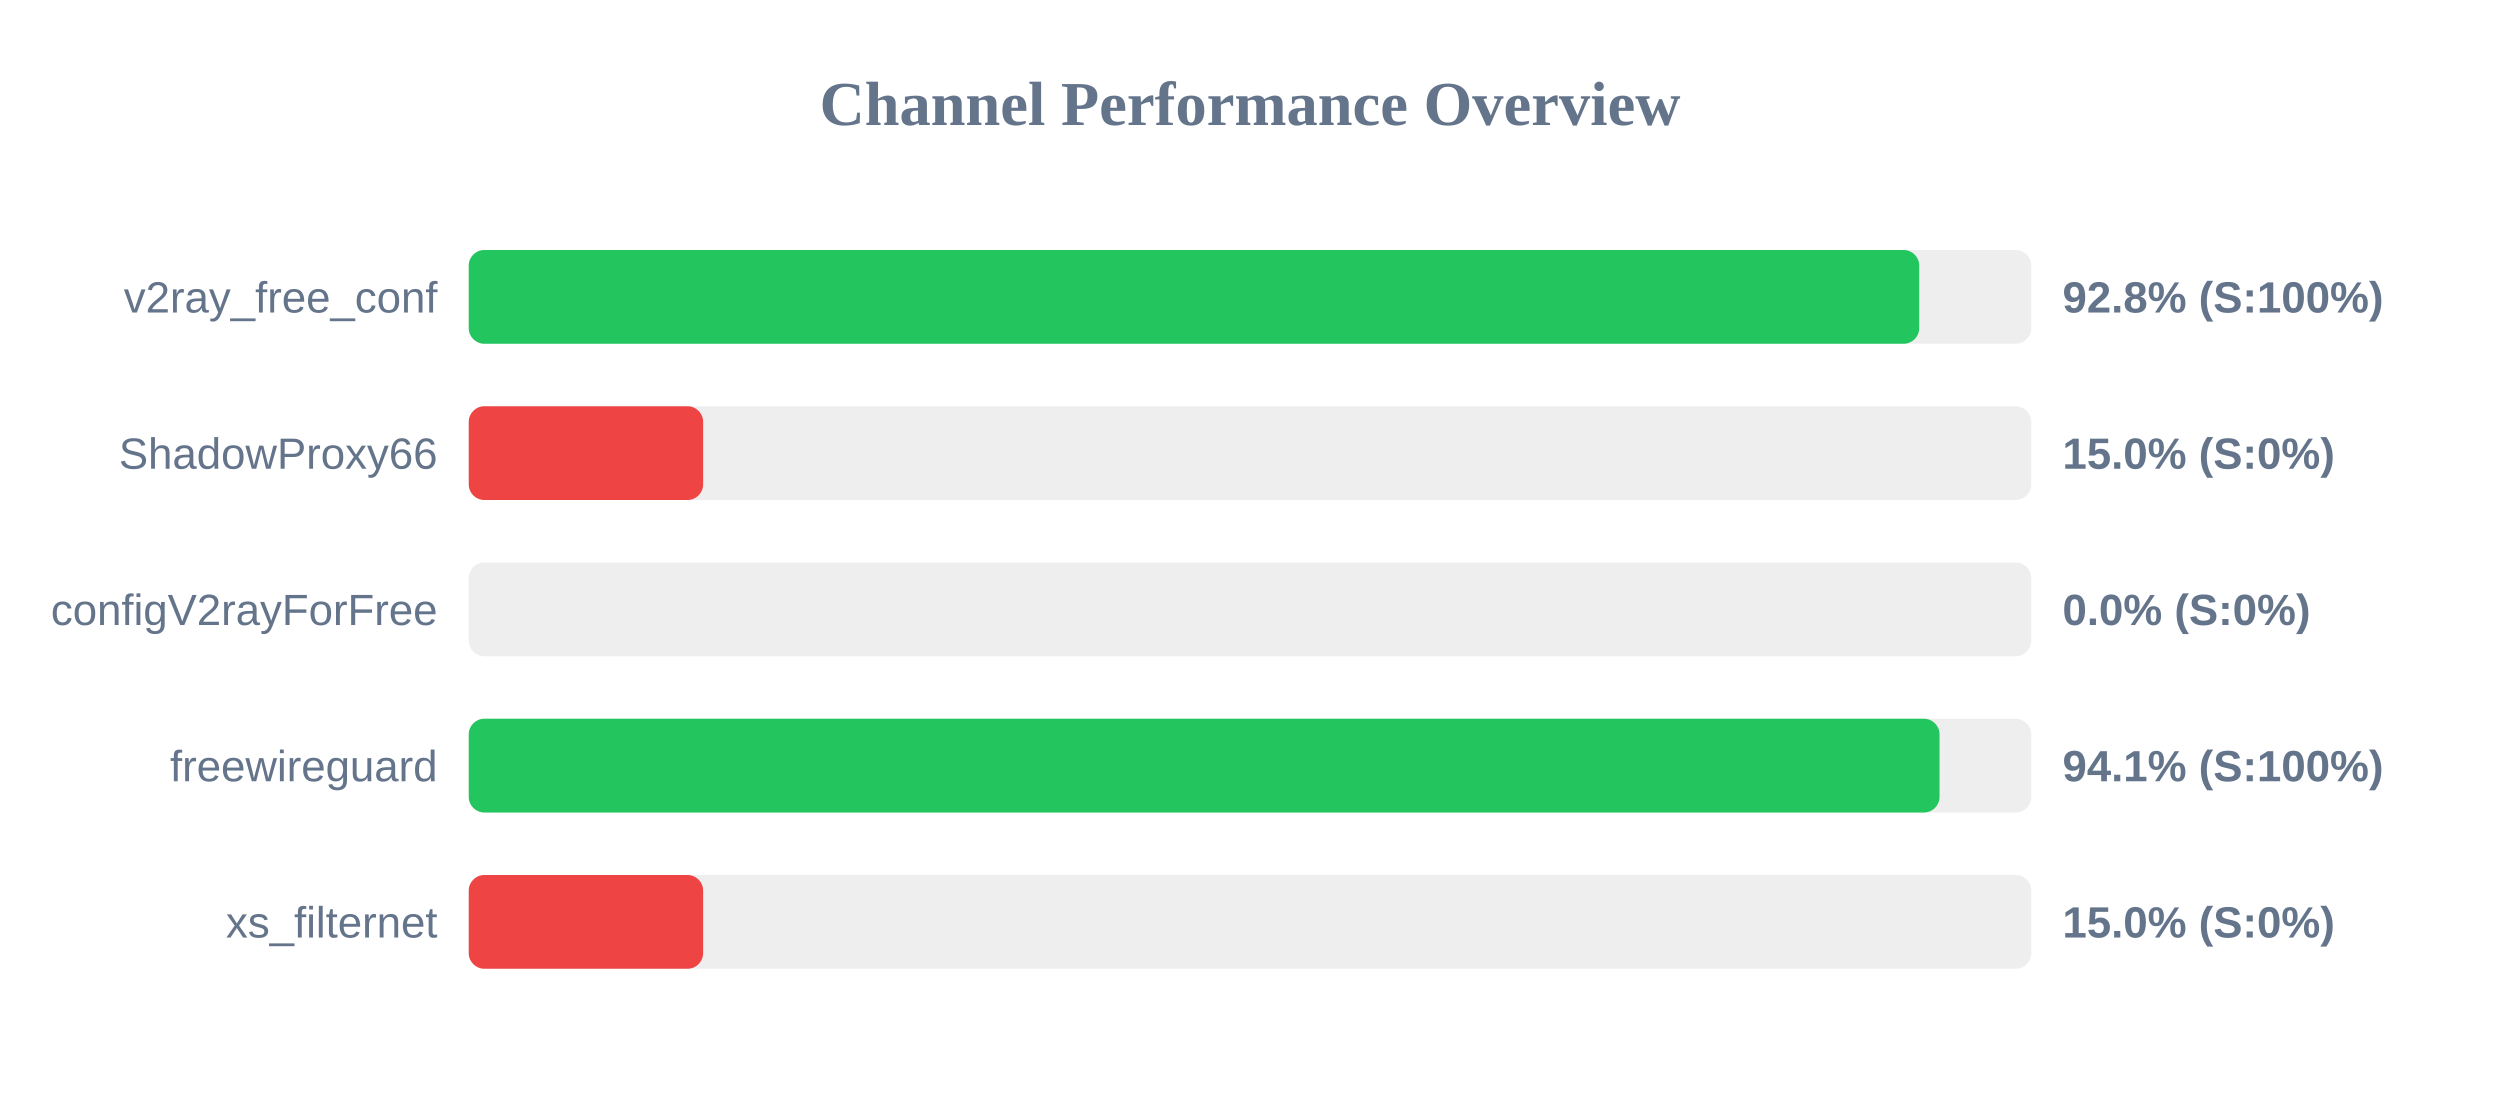
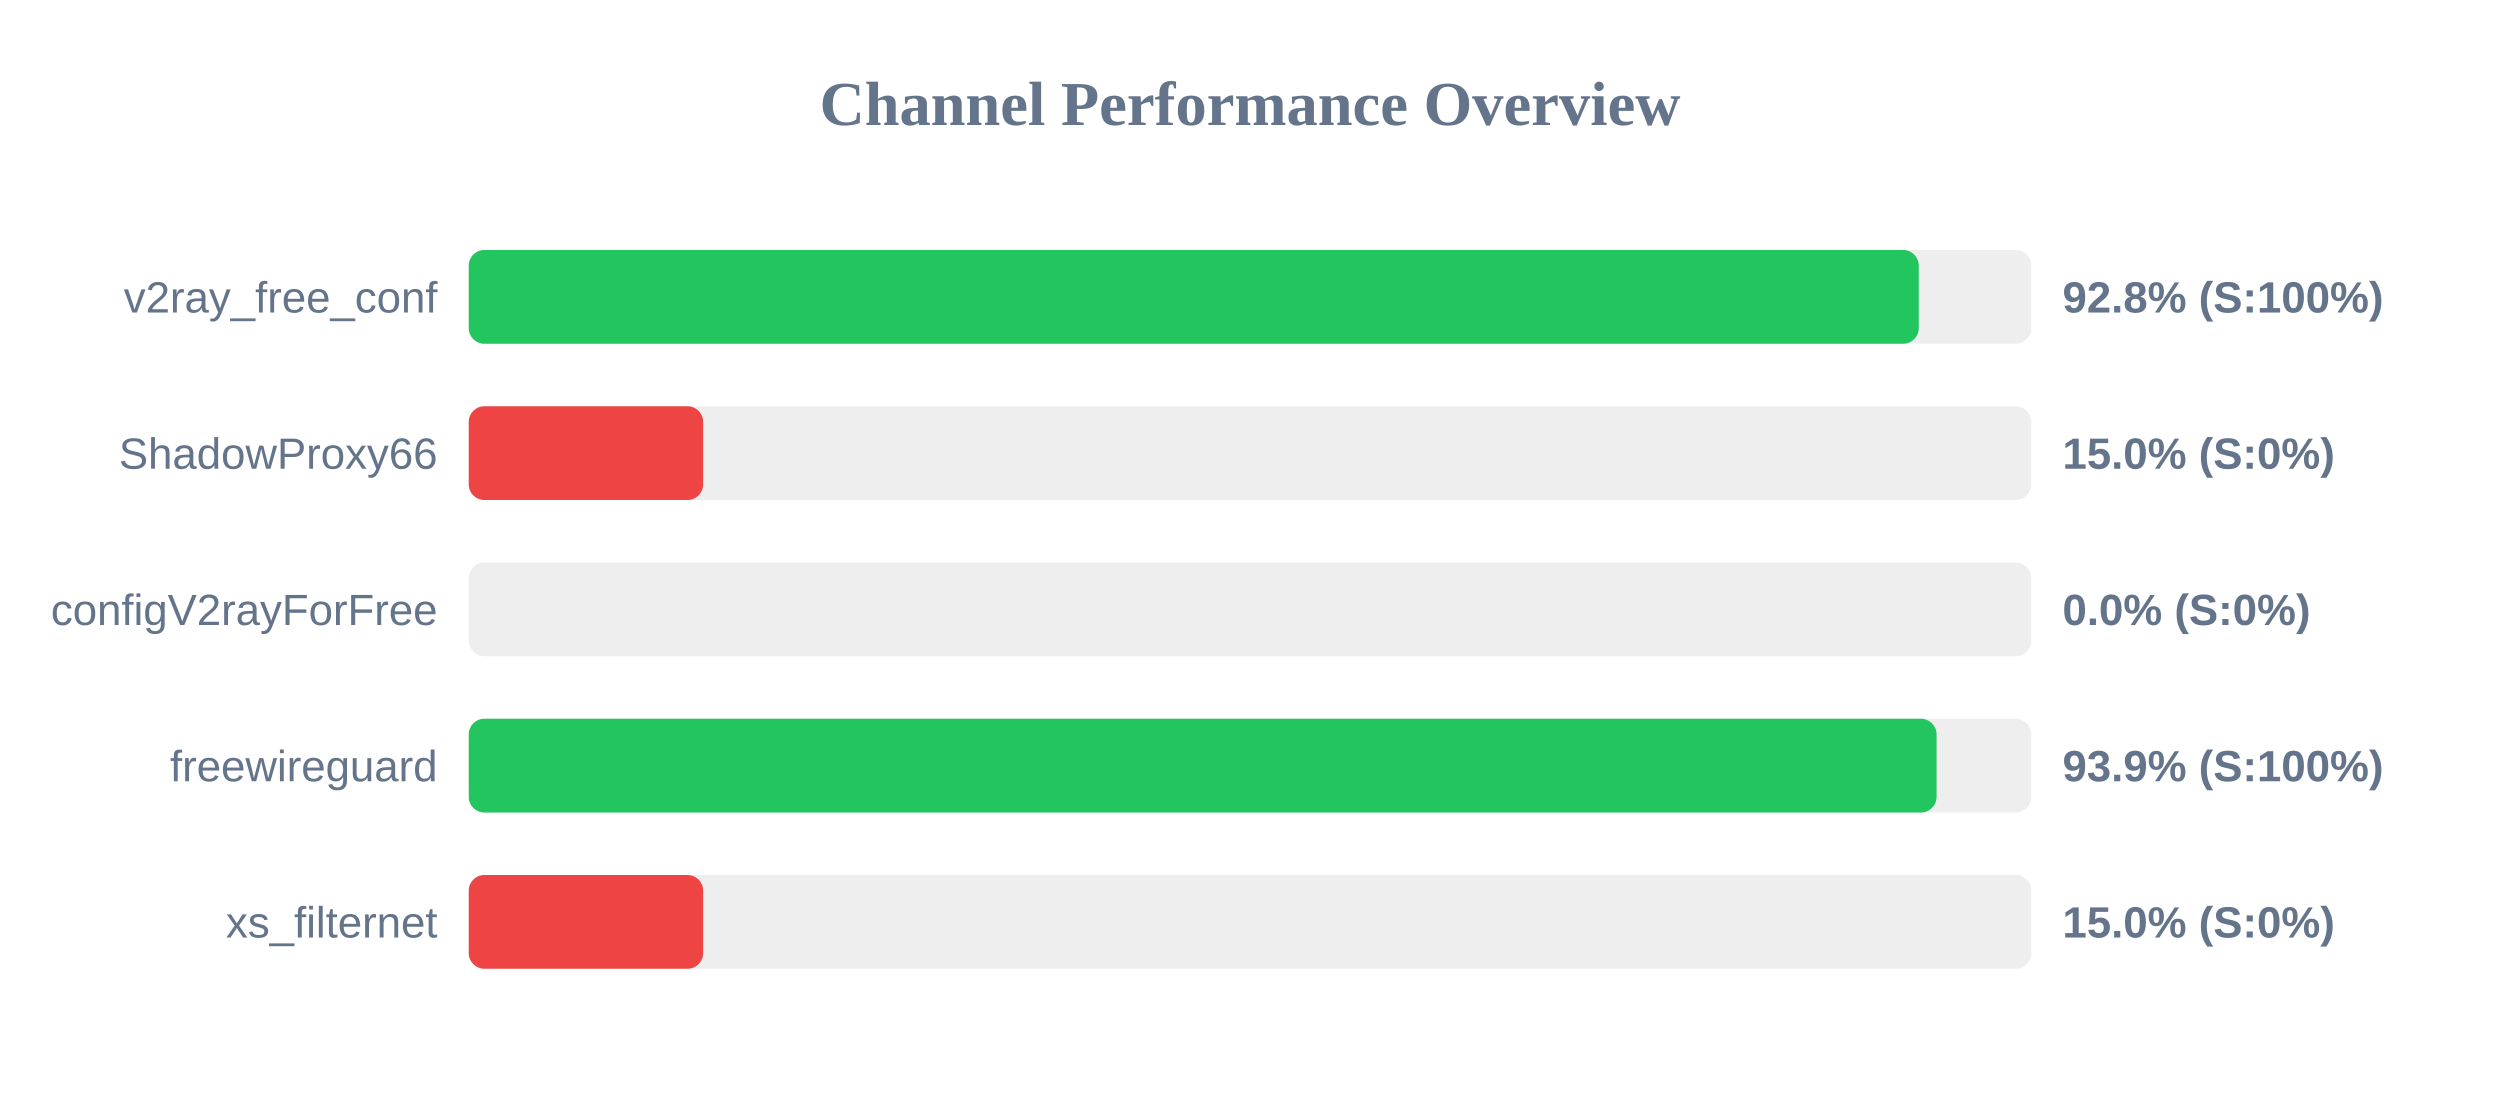
<svg xmlns="http://www.w3.org/2000/svg" width="800" height="350" version="1.1">
  <style>
        .row { font: 14px Arial; fill: #64748b; }
        .score { font: bold 14px Arial; fill: #64748b; }
    </style>
  <text x="400" y="40" text-anchor="middle" font-size="20px" font-weight="bold" fill="#64748b">Channel Performance Overview</text>
  <rect x="150" y="80" width="500" height="30" fill="#eee" rx="5" />
-   <rect x="150" y="80" width="464.15" height="30" fill="#22c55e" rx="5" />
+   <rect x="150" y="80" width="464.0" height="30" fill="#22c55e" rx="5" />
  <text x="140" y="100" text-anchor="end" class="row">v2ray_free_conf</text>
  <text x="660" y="100" text-anchor="start" class="score">92.8% (S:100%)</text>
  <rect x="150" y="130" width="500" height="30" fill="#eee" rx="5" />
  <rect x="150" y="130" width="75.0" height="30" fill="#ef4444" rx="5" />
  <text x="140" y="150" text-anchor="end" class="row">ShadowProxy66</text>
  <text x="660" y="150" text-anchor="start" class="score">15.0% (S:0%)</text>
  <rect x="150" y="180" width="500" height="30" fill="#eee" rx="5" />
  <rect x="150" y="180" width="0.0" height="30" fill="#ef4444" rx="5" />
  <text x="140" y="200" text-anchor="end" class="row">configV2rayForFree</text>
  <text x="660" y="200" text-anchor="start" class="score">0.0% (S:0%)</text>
  <rect x="150" y="230" width="500" height="30" fill="#eee" rx="5" />
-   <rect x="150" y="230" width="470.65" height="30" fill="#22c55e" rx="5" />
+   <rect x="150" y="230" width="469.7" height="30" fill="#22c55e" rx="5" />
  <text x="140" y="250" text-anchor="end" class="row">freewireguard</text>
-   <text x="660" y="250" text-anchor="start" class="score">94.1% (S:100%)</text>
+   <text x="660" y="250" text-anchor="start" class="score">93.9% (S:100%)</text>
  <rect x="150" y="280" width="500" height="30" fill="#eee" rx="5" />
  <rect x="150" y="280" width="75.0" height="30" fill="#ef4444" rx="5" />
  <text x="140" y="300" text-anchor="end" class="row">xs_filternet</text>
  <text x="660" y="300" text-anchor="start" class="score">15.0% (S:0%)</text>
</svg>
